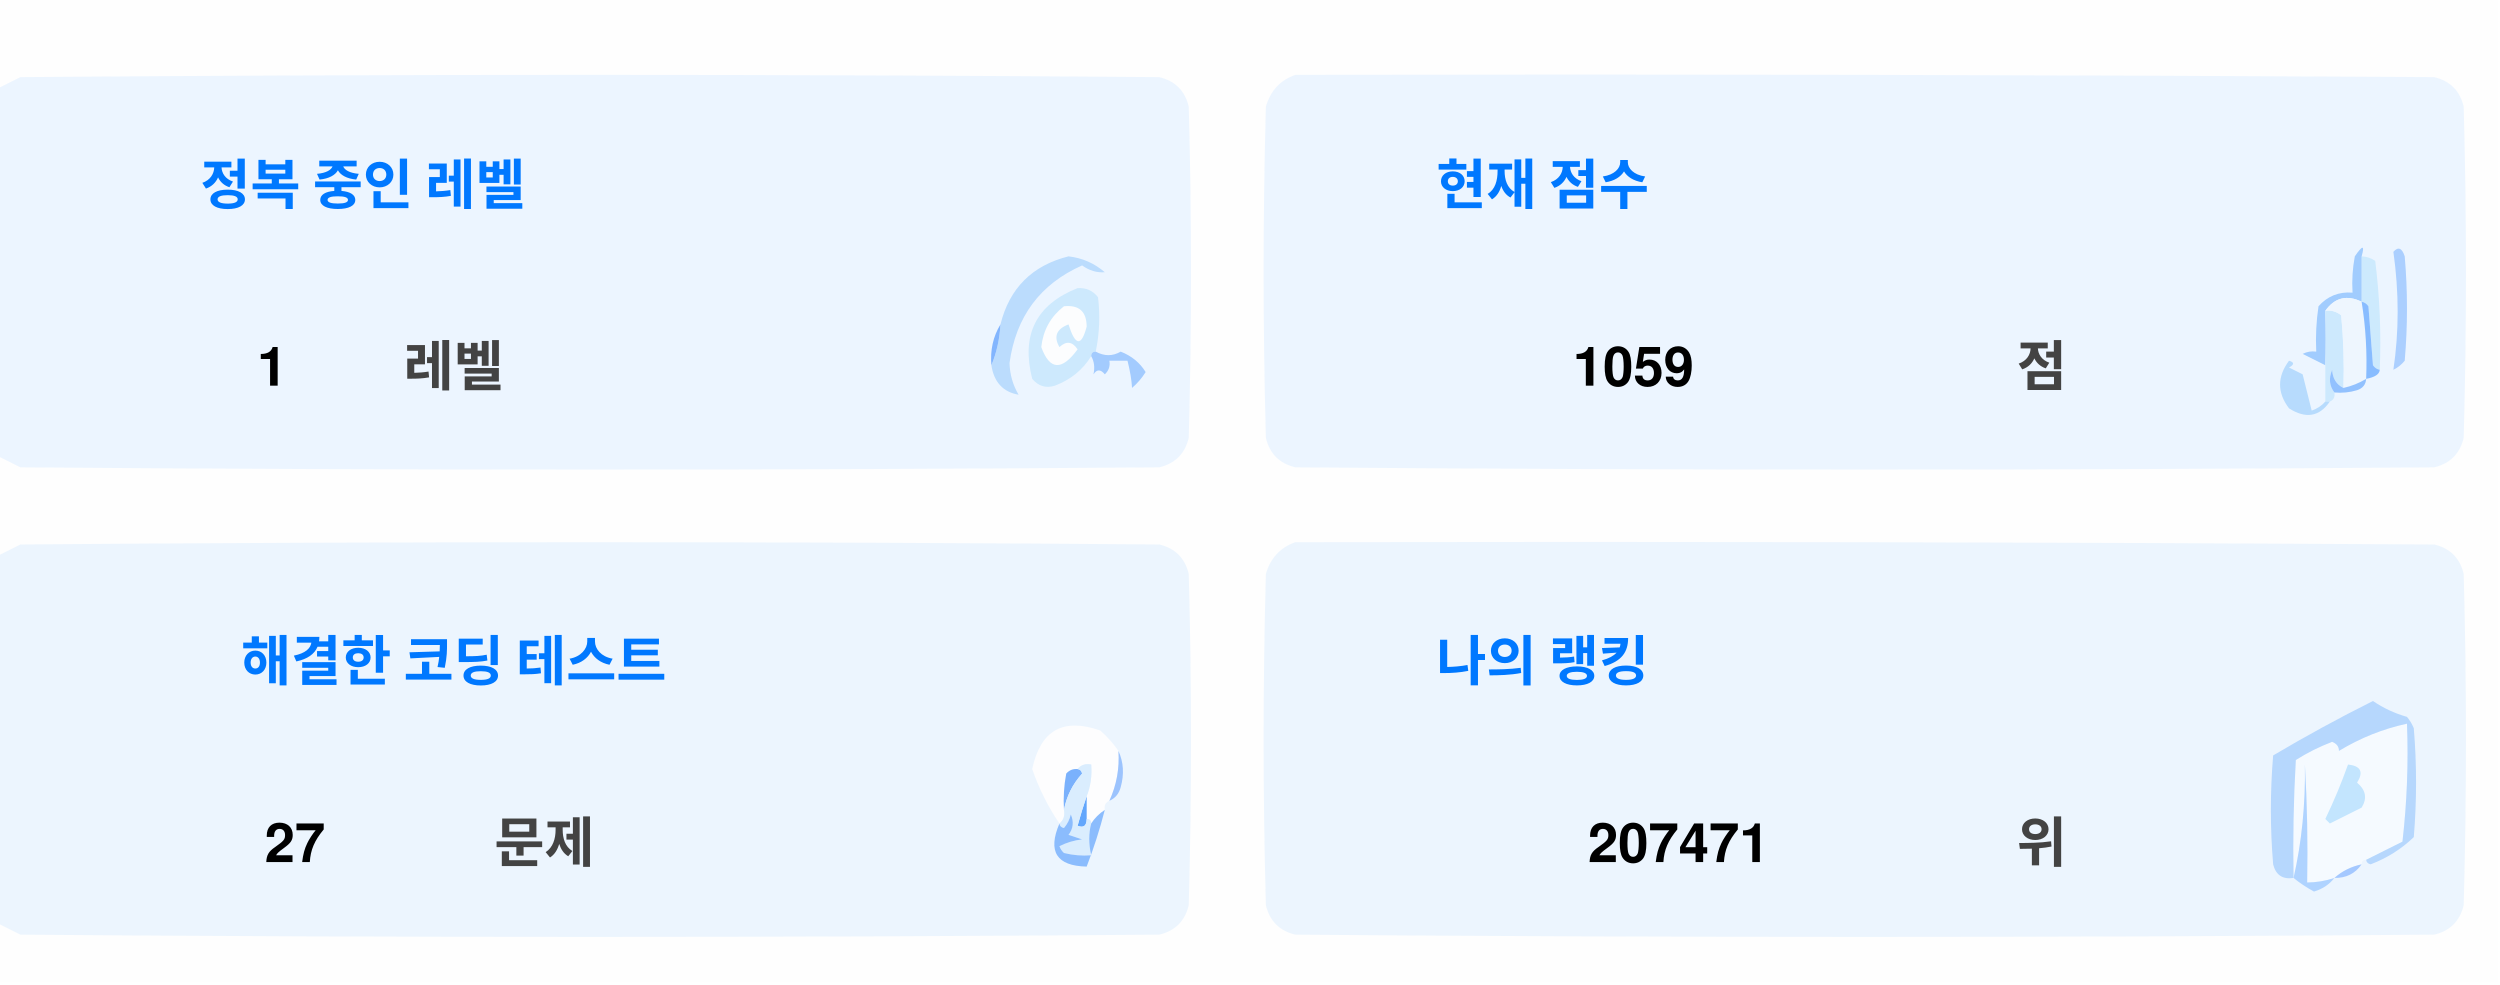
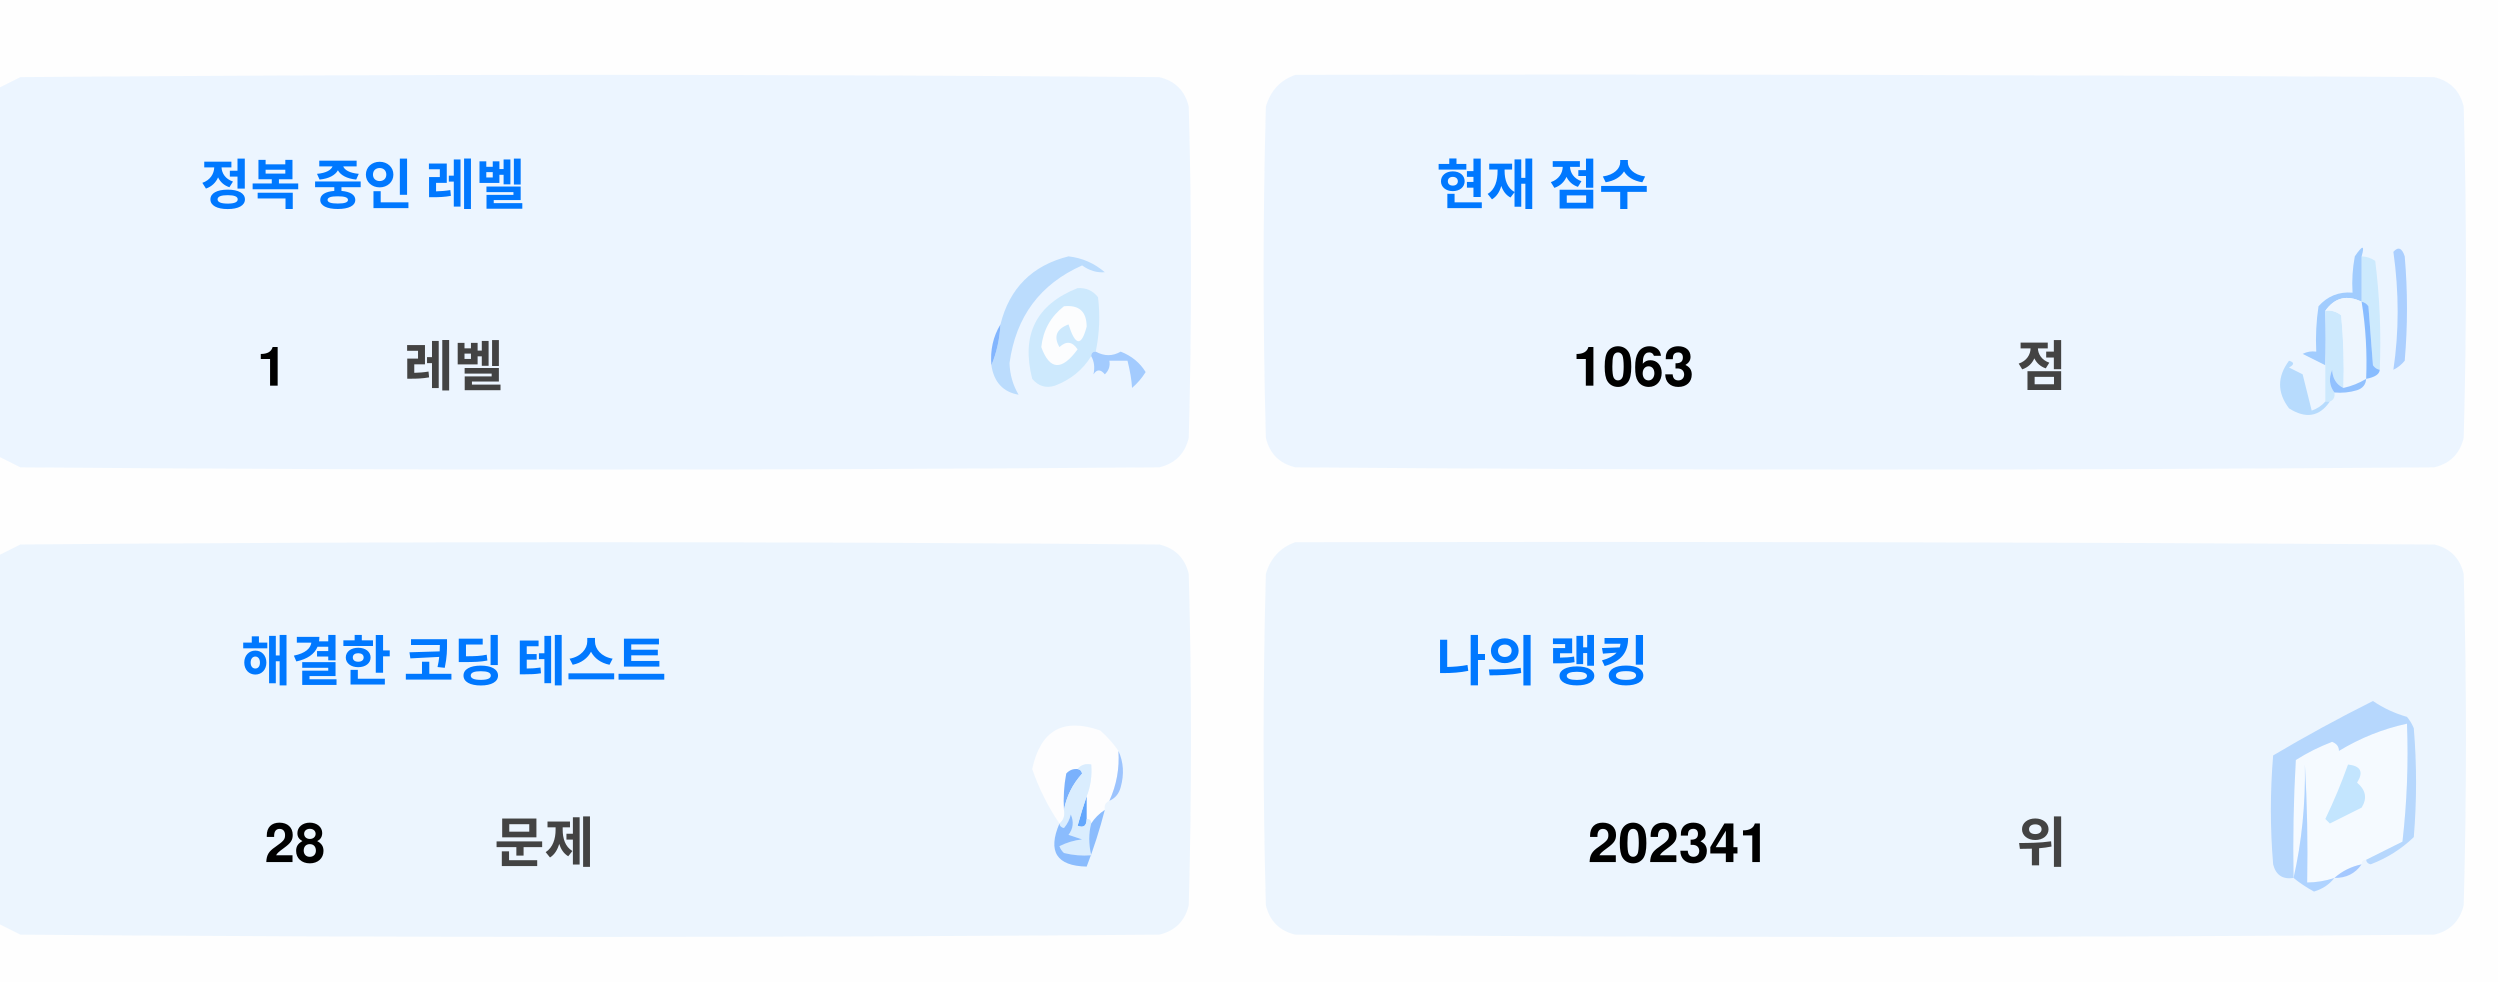
<svg xmlns="http://www.w3.org/2000/svg" version="1.1" width="551px" height="217px" style="shape-rendering:geometricPrecision; text-rendering:geometricPrecision; image-rendering:optimizeQuality; fill-rule:evenodd; clip-rule:evenodd">
  <style>.title {fill: #434343;font-size: 1rem;line-height: 1.5rem;font-weight: bold;font-family: -apple-system, BlinkMacSystemFont, Segoe UI, Helvetica, Arial, sans-serif, Apple Color Emoji, Segoe UI Emoji;}.desc {fill: #434343;font-size: 2.5rem;font-weight: bold;line-height: 1.5rem;font-family: -apple-system, BlinkMacSystemFont, Segoe UI, Helvetica, Arial, sans-serif, Apple Color Emoji, Segoe UI Emoji;}.desc-2 {fill: #434343;font-size: 1rem;font-weight: bold;line-height: 1.5rem;font-family: -apple-system, BlinkMacSystemFont, Segoe UI, Helvetica, Arial, sans-serif, Apple Color Emoji, Segoe UI Emoji;}.text, .desc {animation: twinkling 4s ease-in-out infinite;}@keyframes twinkling {40% { opacity: 1; }50% { opacity: 0.5; }60% { opacity: 1; }70% { opacity: 0.5; }80% { opacity: 1; }}</style>
  <g>
    <path style="opacity:1" fill="#fefefe" d="M -0.5,-0.5 C 183.167,-0.5 366.833,-0.5 550.5,-0.5C 550.5,71.833 550.5,144.167 550.5,216.5C 366.833,216.5 183.167,216.5 -0.5,216.5C -0.5,212.167 -0.5,207.833 -0.5,203.5C 1.14,204.32 2.807,205.153 4.5,206C 88.167,206.667 171.833,206.667 255.5,206C 259,205.167 261.167,203 262,199.5C 262.667,175.167 262.667,150.833 262,126.5C 261.167,123 259,120.833 255.5,120C 171.833,119.333 88.167,119.333 4.5,120C 2.807,120.847 1.14,121.68 -0.5,122.5C -0.5,115.167 -0.5,107.833 -0.5,100.5C 1.14,101.32 2.807,102.153 4.5,103C 88.167,103.667 171.833,103.667 255.5,103C 259,102.167 261.167,100 262,96.5C 262.667,72.167 262.667,47.833 262,23.5C 261.167,20 259,17.833 255.5,17C 171.833,16.333 88.167,16.333 4.5,17C 2.807,17.847 1.14,18.68 -0.5,19.5C -0.5,12.833 -0.5,6.167 -0.5,-0.5 Z" />
  </g>
  <g>
    <path style="opacity:1" fill="#ecf5ff" d="M -0.5,100.5 C -0.5,73.5 -0.5,46.5 -0.5,19.5C 1.14,18.68 2.807,17.847 4.5,17C 88.167,16.333 171.833,16.333 255.5,17C 259,17.833 261.167,20 262,23.5C 262.667,47.833 262.667,72.167 262,96.5C 261.167,100 259,102.167 255.5,103C 171.833,103.667 88.167,103.667 4.5,103C 2.807,102.153 1.14,101.32 -0.5,100.5 Z" />
  </g>
  <g>
    <path style="opacity:1" fill="#ecf5ff" d="M 285.5,16.5 C 369.167,16.333 452.834,16.5 536.5,17C 540,17.833 542.167,20 543,23.5C 543.667,47.833 543.667,72.167 543,96.5C 542.167,100 540,102.167 536.5,103C 452.833,103.667 369.167,103.667 285.5,103C 282,102.167 279.833,100 279,96.5C 278.333,72.167 278.333,47.833 279,23.5C 280.018,19.985 282.185,17.652 285.5,16.5 Z" />
  </g>
  <g>
    <path style="opacity:1" fill="#cdeafd" d="M 520.5,56.5 C 521.583,56.539 522.583,56.873 523.5,57.5C 524.498,65.472 524.831,73.472 524.5,81.5C 523.883,81.389 523.383,81.056 523,80.5C 522.667,76.167 522.333,71.833 522,67.5C 521.617,66.944 521.117,66.611 520.5,66.5C 520.5,63.167 520.5,59.833 520.5,56.5 Z" />
  </g>
  <g>
    <path style="opacity:1" fill="#abcfff" d="M 527.5,55.5 C 528.566,54.308 529.399,54.641 530,56.5C 530.667,64.167 530.667,71.833 530,79.5C 529.311,80.357 528.478,81.023 527.5,81.5C 528.758,73.08 528.758,64.414 527.5,55.5 Z" />
  </g>
  <g>
    <path style="opacity:1" fill="#bbdcfd" d="M 218.5,80.5 C 219.657,77.727 220.324,74.727 220.5,71.5C 222.49,63.51 227.49,58.51 235.5,56.5C 238.528,56.847 241.194,58.014 243.5,60C 241.744,60.141 240.078,59.641 238.5,58.5C 229.247,62.607 223.914,69.773 222.5,80C 222.565,82.526 223.232,84.859 224.5,87C 221.07,86.397 219.07,84.231 218.5,80.5 Z" />
  </g>
  <g>
    <path style="opacity:1" fill="#cde9fd" d="M 241.5,77.5 C 240.833,77.5 240.5,77.833 240.5,78.5C 238.628,81.529 235.961,83.695 232.5,85C 230.536,85.624 228.869,85.124 227.5,83.5C 225.021,73.791 228.354,67.124 237.5,63.5C 239.374,63.39 240.874,64.056 242,65.5C 242.497,69.524 242.331,73.524 241.5,77.5 Z" />
  </g>
  <g>
    <path style="opacity:1" fill="#fcfdfe" d="M 234.5,67.5 C 237.826,67.162 239.493,68.662 239.5,72C 238.334,76.434 237,76.267 235.5,71.5C 232.832,72.515 232.166,74.182 233.5,76.5C 235.017,75.089 236.351,75.256 237.5,77C 234.006,81.771 231.34,81.605 229.5,76.5C 229.904,72.771 231.571,69.771 234.5,67.5 Z" />
  </g>
  <g>
    <path style="opacity:1" fill="#a1ccfe" d="M 520.5,56.5 C 520.5,59.833 520.5,63.167 520.5,66.5C 517.238,64.922 514.572,65.589 512.5,68.5C 512.617,72.81 512.617,76.81 512.5,80.5C 510.86,79.68 509.193,78.847 507.5,78C 508.448,77.517 509.448,77.35 510.5,77.5C 510.335,74.15 510.502,70.817 511,67.5C 512.995,65.253 515.495,64.253 518.5,64.5C 518.336,61.813 518.503,59.146 519,56.5C 520.731,53.969 521.231,53.969 520.5,56.5 Z" />
  </g>
  <g>
    <path style="opacity:1" fill="#cde9fd" d="M 512.5,68.5 C 513.822,68.33 514.989,68.663 516,69.5C 516.499,74.823 516.666,80.156 516.5,85.5C 514.955,84.77 514.122,83.437 514,81.5C 513.22,83.387 513.387,85.054 514.5,86.5C 514.672,87.492 514.338,88.158 513.5,88.5C 513.167,88.5 512.833,88.5 512.5,88.5C 512.5,85.833 512.5,83.167 512.5,80.5C 512.617,76.81 512.617,72.81 512.5,68.5 Z" />
  </g>
  <g>
    <path style="opacity:1" fill="#eef6fe" d="M 520.5,66.5 C 521.407,72.106 521.74,77.773 521.5,83.5C 519.95,84.441 518.284,85.108 516.5,85.5C 516.666,80.156 516.499,74.823 516,69.5C 514.989,68.663 513.822,68.33 512.5,68.5C 514.572,65.589 517.238,64.922 520.5,66.5 Z" />
  </g>
  <g>
    <path style="opacity:1" fill="#88bcff" d="M 520.5,66.5 C 521.117,66.611 521.617,66.944 522,67.5C 522.333,71.833 522.667,76.167 523,80.5C 523.383,81.056 523.883,81.389 524.5,81.5C 524.445,82.469 523.445,83.136 521.5,83.5C 521.74,77.773 521.407,72.106 520.5,66.5 Z" />
  </g>
  <g>
    <path style="opacity:1" fill="#82b5fe" d="M 220.5,71.5 C 220.324,74.727 219.657,77.727 218.5,80.5C 218.215,77.171 218.882,74.171 220.5,71.5 Z" />
  </g>
  <g>
    <path style="opacity:1" fill="#a3cbfe" d="M 240.5,78.5 C 240.5,77.833 240.833,77.5 241.5,77.5C 243.391,78.536 245.224,78.536 247,77.5C 249.391,78.429 251.225,79.929 252.5,82C 251.681,83.319 250.681,84.486 249.5,85.5C 249.409,83.777 249.075,81.777 248.5,79.5C 247.167,79.5 245.833,79.5 244.5,79.5C 244.719,80.675 244.386,81.675 243.5,82.5C 242.575,81.359 241.741,81.359 241,82.5C 241.331,80.981 241.164,79.648 240.5,78.5 Z" />
  </g>
  <g>
    <path style="opacity:1" fill="#b7dbfd" d="M 512.5,88.5 C 512.833,88.5 513.167,88.5 513.5,88.5C 511.199,91.857 508.199,92.357 504.5,90C 501.872,86.535 501.872,83.035 504.5,79.5C 505.696,79.846 505.696,80.346 504.5,81C 505.5,81.5 506.5,82 507.5,82.5C 508.167,85.167 508.833,87.833 509.5,90.5C 510.739,90.058 511.739,89.391 512.5,88.5 Z" />
  </g>
  <g>
    <path style="opacity:1" fill="#92c1fe" d="M 516.5,85.5 C 518.284,85.108 519.95,84.441 521.5,83.5C 521.423,84.75 520.756,85.583 519.5,86C 517.866,86.493 516.199,86.66 514.5,86.5C 513.387,85.054 513.22,83.387 514,81.5C 514.122,83.437 514.955,84.77 516.5,85.5 Z" />
  </g>
  <g>
    <path style="opacity:1" fill="#ecf5fe" d="M -0.5,203.5 C -0.5,176.5 -0.5,149.5 -0.5,122.5C 1.14,121.68 2.807,120.847 4.5,120C 88.167,119.333 171.833,119.333 255.5,120C 259,120.833 261.167,123 262,126.5C 262.667,150.833 262.667,175.167 262,199.5C 261.167,203 259,205.167 255.5,206C 171.833,206.667 88.167,206.667 4.5,206C 2.807,205.153 1.14,204.32 -0.5,203.5 Z" />
  </g>
  <g>
    <path style="opacity:1" fill="#ecf5fe" d="M 285.5,119.5 C 369.167,119.333 452.834,119.5 536.5,120C 540,120.833 542.167,123 543,126.5C 543.667,150.833 543.667,175.167 543,199.5C 542.167,203 540,205.167 536.5,206C 452.833,206.667 369.167,206.667 285.5,206C 282,205.167 279.833,203 279,199.5C 278.333,175.167 278.333,150.833 279,126.5C 280.018,122.985 282.185,120.652 285.5,119.5 Z" />
  </g>
  <g>
    <path style="opacity:1" fill="#fdfdfe" d="M 246.5,165.5 C 246.758,169.367 246.092,173.034 244.5,176.5C 243.662,176.842 243.328,177.508 243.5,178.5C 242.272,179.306 241.272,180.306 240.5,181.5C 240.5,180.833 240.167,180.5 239.5,180.5C 239.5,178.833 239.5,177.167 239.5,175.5C 240.369,173.283 240.702,170.95 240.5,168.5C 239.209,168.263 238.209,168.596 237.5,169.5C 236.504,169.414 235.671,169.748 235,170.5C 234.503,173.146 234.336,175.813 234.5,178.5C 234.737,179.791 234.404,180.791 233.5,181.5C 230.986,177.806 228.986,173.806 227.5,169.5C 229.309,160.957 234.309,158.124 242.5,161C 244.07,162.397 245.404,163.897 246.5,165.5 Z" />
  </g>
  <g>
    <path style="opacity:1" fill="#f5faff" d="M 521.5,189.5 C 520.833,189.5 520.5,189.833 520.5,190.5C 518.181,190.992 516.181,191.992 514.5,193.5C 512.565,194.15 510.565,194.483 508.5,194.5C 508.666,185.827 508.5,177.16 508,168.5C 508.141,177.227 507.308,185.56 505.5,193.5C 505.334,184.827 505.5,176.16 506,167.5C 508.527,165.903 511.194,164.57 514,163.5C 515.011,163.892 515.511,164.559 515.5,165.5C 520.21,162.641 525.21,160.641 530.5,159.5C 530.831,168.192 530.498,176.859 529.5,185.5C 526.807,186.847 524.14,188.18 521.5,189.5 Z" />
  </g>
  <g>
    <path style="opacity:1" fill="#b6d7fd" d="M 521.5,189.5 C 524.14,188.18 526.807,186.847 529.5,185.5C 530.498,176.859 530.831,168.192 530.5,159.5C 525.21,160.641 520.21,162.641 515.5,165.5C 515.511,164.559 515.011,163.892 514,163.5C 511.194,164.57 508.527,165.903 506,167.5C 505.5,176.16 505.334,184.827 505.5,193.5C 503.089,193.863 501.589,192.863 501,190.5C 500.333,182.5 500.333,174.5 501,166.5C 508.173,162.246 515.507,158.246 523,154.5C 525.304,156.068 527.804,157.235 530.5,158C 531.126,158.75 531.626,159.584 532,160.5C 532.667,168.5 532.667,176.5 532,184.5C 529.292,187.111 526.125,189.111 522.5,190.5C 521.893,190.376 521.56,190.043 521.5,189.5 Z" />
  </g>
  <g>
    <path style="opacity:1" fill="#c3e5fe" d="M 517.5,168.5 C 520.317,168.801 520.984,170.134 519.5,172.5C 521.439,174.122 521.772,175.956 520.5,178C 518.167,179.167 515.833,180.333 513.5,181.5C 513.167,181.167 512.833,180.833 512.5,180.5C 514.414,176.515 516.081,172.515 517.5,168.5 Z" />
  </g>
  <g>
    <path style="opacity:1" fill="#7ab1fc" d="M 237.5,169.5 C 238.043,169.56 238.376,169.893 238.5,170.5C 236.395,172.836 235.062,175.503 234.5,178.5C 234.336,175.813 234.503,173.146 235,170.5C 235.671,169.748 236.504,169.414 237.5,169.5 Z" />
  </g>
  <g>
    <path style="opacity:1" fill="#afd3ff" d="M 514.5,193.5 C 513.378,194.947 511.878,195.947 510,196.5C 508.348,195.601 506.848,194.601 505.5,193.5C 507.308,185.56 508.141,177.227 508,168.5C 508.5,177.16 508.666,185.827 508.5,194.5C 510.565,194.483 512.565,194.15 514.5,193.5 Z" />
  </g>
  <g>
    <path style="opacity:1" fill="#9cc3fd" d="M 246.5,165.5 C 247.634,167.966 247.801,170.633 247,173.5C 246.623,174.942 245.79,175.942 244.5,176.5C 246.092,173.034 246.758,169.367 246.5,165.5 Z" />
  </g>
  <g>
    <path style="opacity:1" fill="#62a6fc" d="M 239.5,175.5 C 239.5,177.167 239.5,178.833 239.5,180.5C 239.483,182.028 238.816,182.528 237.5,182C 238.117,179.723 238.784,177.556 239.5,175.5 Z" />
  </g>
  <g>
    <path style="opacity:1" fill="#daedfe" d="M 237.5,169.5 C 238.209,168.596 239.209,168.263 240.5,168.5C 240.702,170.95 240.369,173.283 239.5,175.5C 238.784,177.556 238.117,179.723 237.5,182C 238.816,182.528 239.483,182.028 239.5,180.5C 240.167,180.5 240.5,180.833 240.5,181.5C 239.918,183.669 239.918,186.002 240.5,188.5C 238.473,188.662 236.473,188.495 234.5,188C 234.043,187.586 233.709,187.086 233.5,186.5C 235.078,185.702 236.744,185.202 238.5,185C 237.5,184.667 236.5,184.333 235.5,184C 236.554,182.612 236.72,181.112 236,179.5C 235.751,180.624 235.251,181.624 234.5,182.5C 233.893,182.376 233.56,182.043 233.5,181.5C 234.404,180.791 234.737,179.791 234.5,178.5C 235.062,175.503 236.395,172.836 238.5,170.5C 238.376,169.893 238.043,169.56 237.5,169.5 Z" />
  </g>
  <g>
    <path style="opacity:1" fill="#8bbcfd" d="M 243.5,178.5 C 242.395,182.803 241.062,186.969 239.5,191C 232.857,190.847 230.857,187.68 233.5,181.5C 233.56,182.043 233.893,182.376 234.5,182.5C 235.251,181.624 235.751,180.624 236,179.5C 236.72,181.112 236.554,182.612 235.5,184C 236.5,184.333 237.5,184.667 238.5,185C 236.744,185.202 235.078,185.702 233.5,186.5C 233.709,187.086 234.043,187.586 234.5,188C 236.473,188.495 238.473,188.662 240.5,188.5C 239.918,186.002 239.918,183.669 240.5,181.5C 241.272,180.306 242.272,179.306 243.5,178.5 Z" />
  </g>
  <g>
    <path style="opacity:1" fill="#a4c8ff" d="M 520.5,190.5 C 519.089,192.539 517.089,193.539 514.5,193.5C 516.181,191.992 518.181,190.992 520.5,190.5 Z" />
  </g>
  <text text-anchor="middle" x="80" y="45" class="title" style="fill:#0078ff;" stroke="#none" stroke-width="1">정복 중인 레벨</text>
  <text text-anchor="middle" x="60" y="85" class="desc" style="fill:#000000;" stroke="#none" stroke-width="1">1</text>
  <text text-anchor="middle" x="100" y="85" class="desc-2" style="fill:#434343;" stroke="#none" stroke-width="1">레벨</text>
  <text text-anchor="middle" x="340" y="45" class="title" style="fill:#0078ff;" stroke="#none" stroke-width="1">현재 점수</text>
-   <text text-anchor="middle" x="360" y="85" class="desc" style="fill:#000000;" stroke="#none" stroke-width="1">1059</text>
+   <text text-anchor="middle" x="360" y="85" class="desc" style="fill:#000000;" stroke="#none" stroke-width="1">1063</text>
  <text text-anchor="middle" x="450" y="85" class="desc-2" style="fill:#434343;" stroke="#none" stroke-width="1">점</text>
  <text text-anchor="middle" x="100" y="150" class="title" style="fill:#0078ff;" stroke="#none" stroke-width="1">해결한 코딩 테스트</text>
-   <text text-anchor="middle" x="65" y="190" class="desc" style="fill:#000000;" stroke="#none" stroke-width="1">27</text>
+   <text text-anchor="middle" x="65" y="190" class="desc" style="fill:#000000;" stroke="#none" stroke-width="1">28</text>
  <text text-anchor="middle" x="120" y="190" class="desc-2" style="fill:#434343;" stroke="#none" stroke-width="1">문제</text>
  <text text-anchor="middle" x="340" y="150" class="title" style="fill:#0078ff;" stroke="#none" stroke-width="1">나의 랭킹</text>
-   <text text-anchor="middle" x="370" y="190" class="desc" style="fill:#000000;" stroke="#none" stroke-width="1">207471</text>
+   <text text-anchor="middle" x="370" y="190" class="desc" style="fill:#000000;" stroke="#none" stroke-width="1">202341</text>
  <text text-anchor="middle" x="450" y="190" class="desc-2" style="fill:#434343;" stroke="#none" stroke-width="1">위</text>
</svg>
